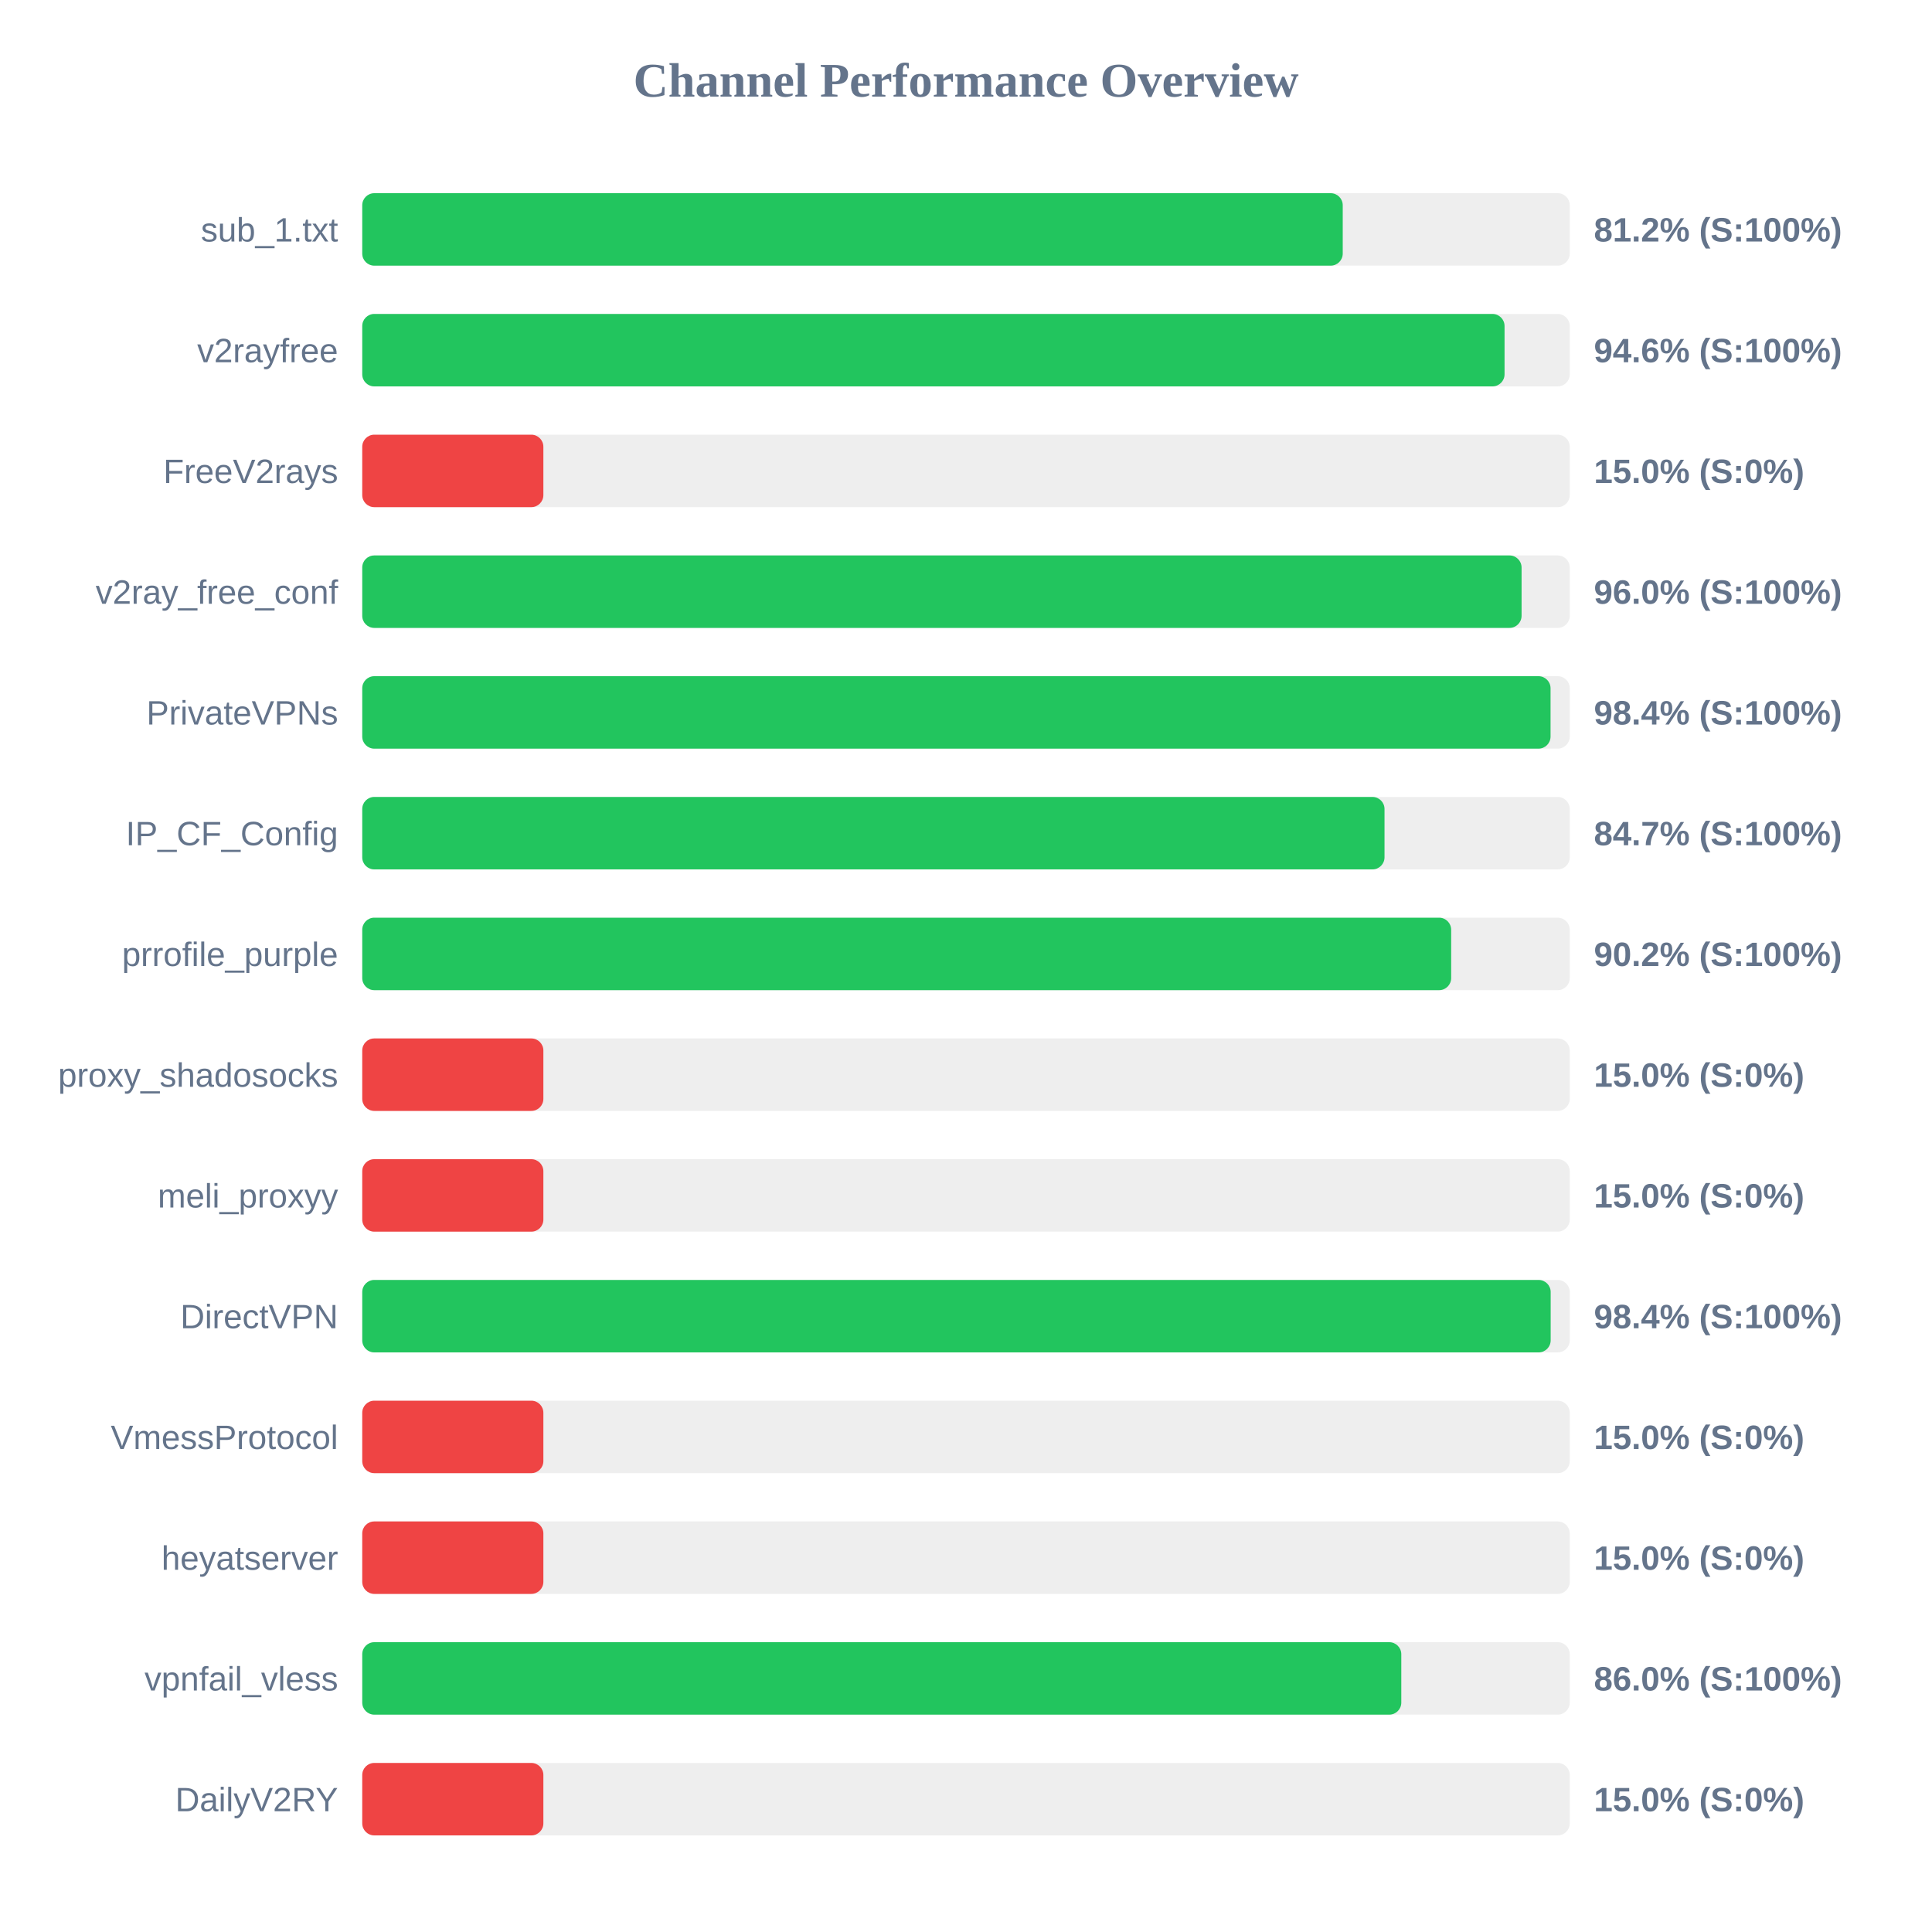
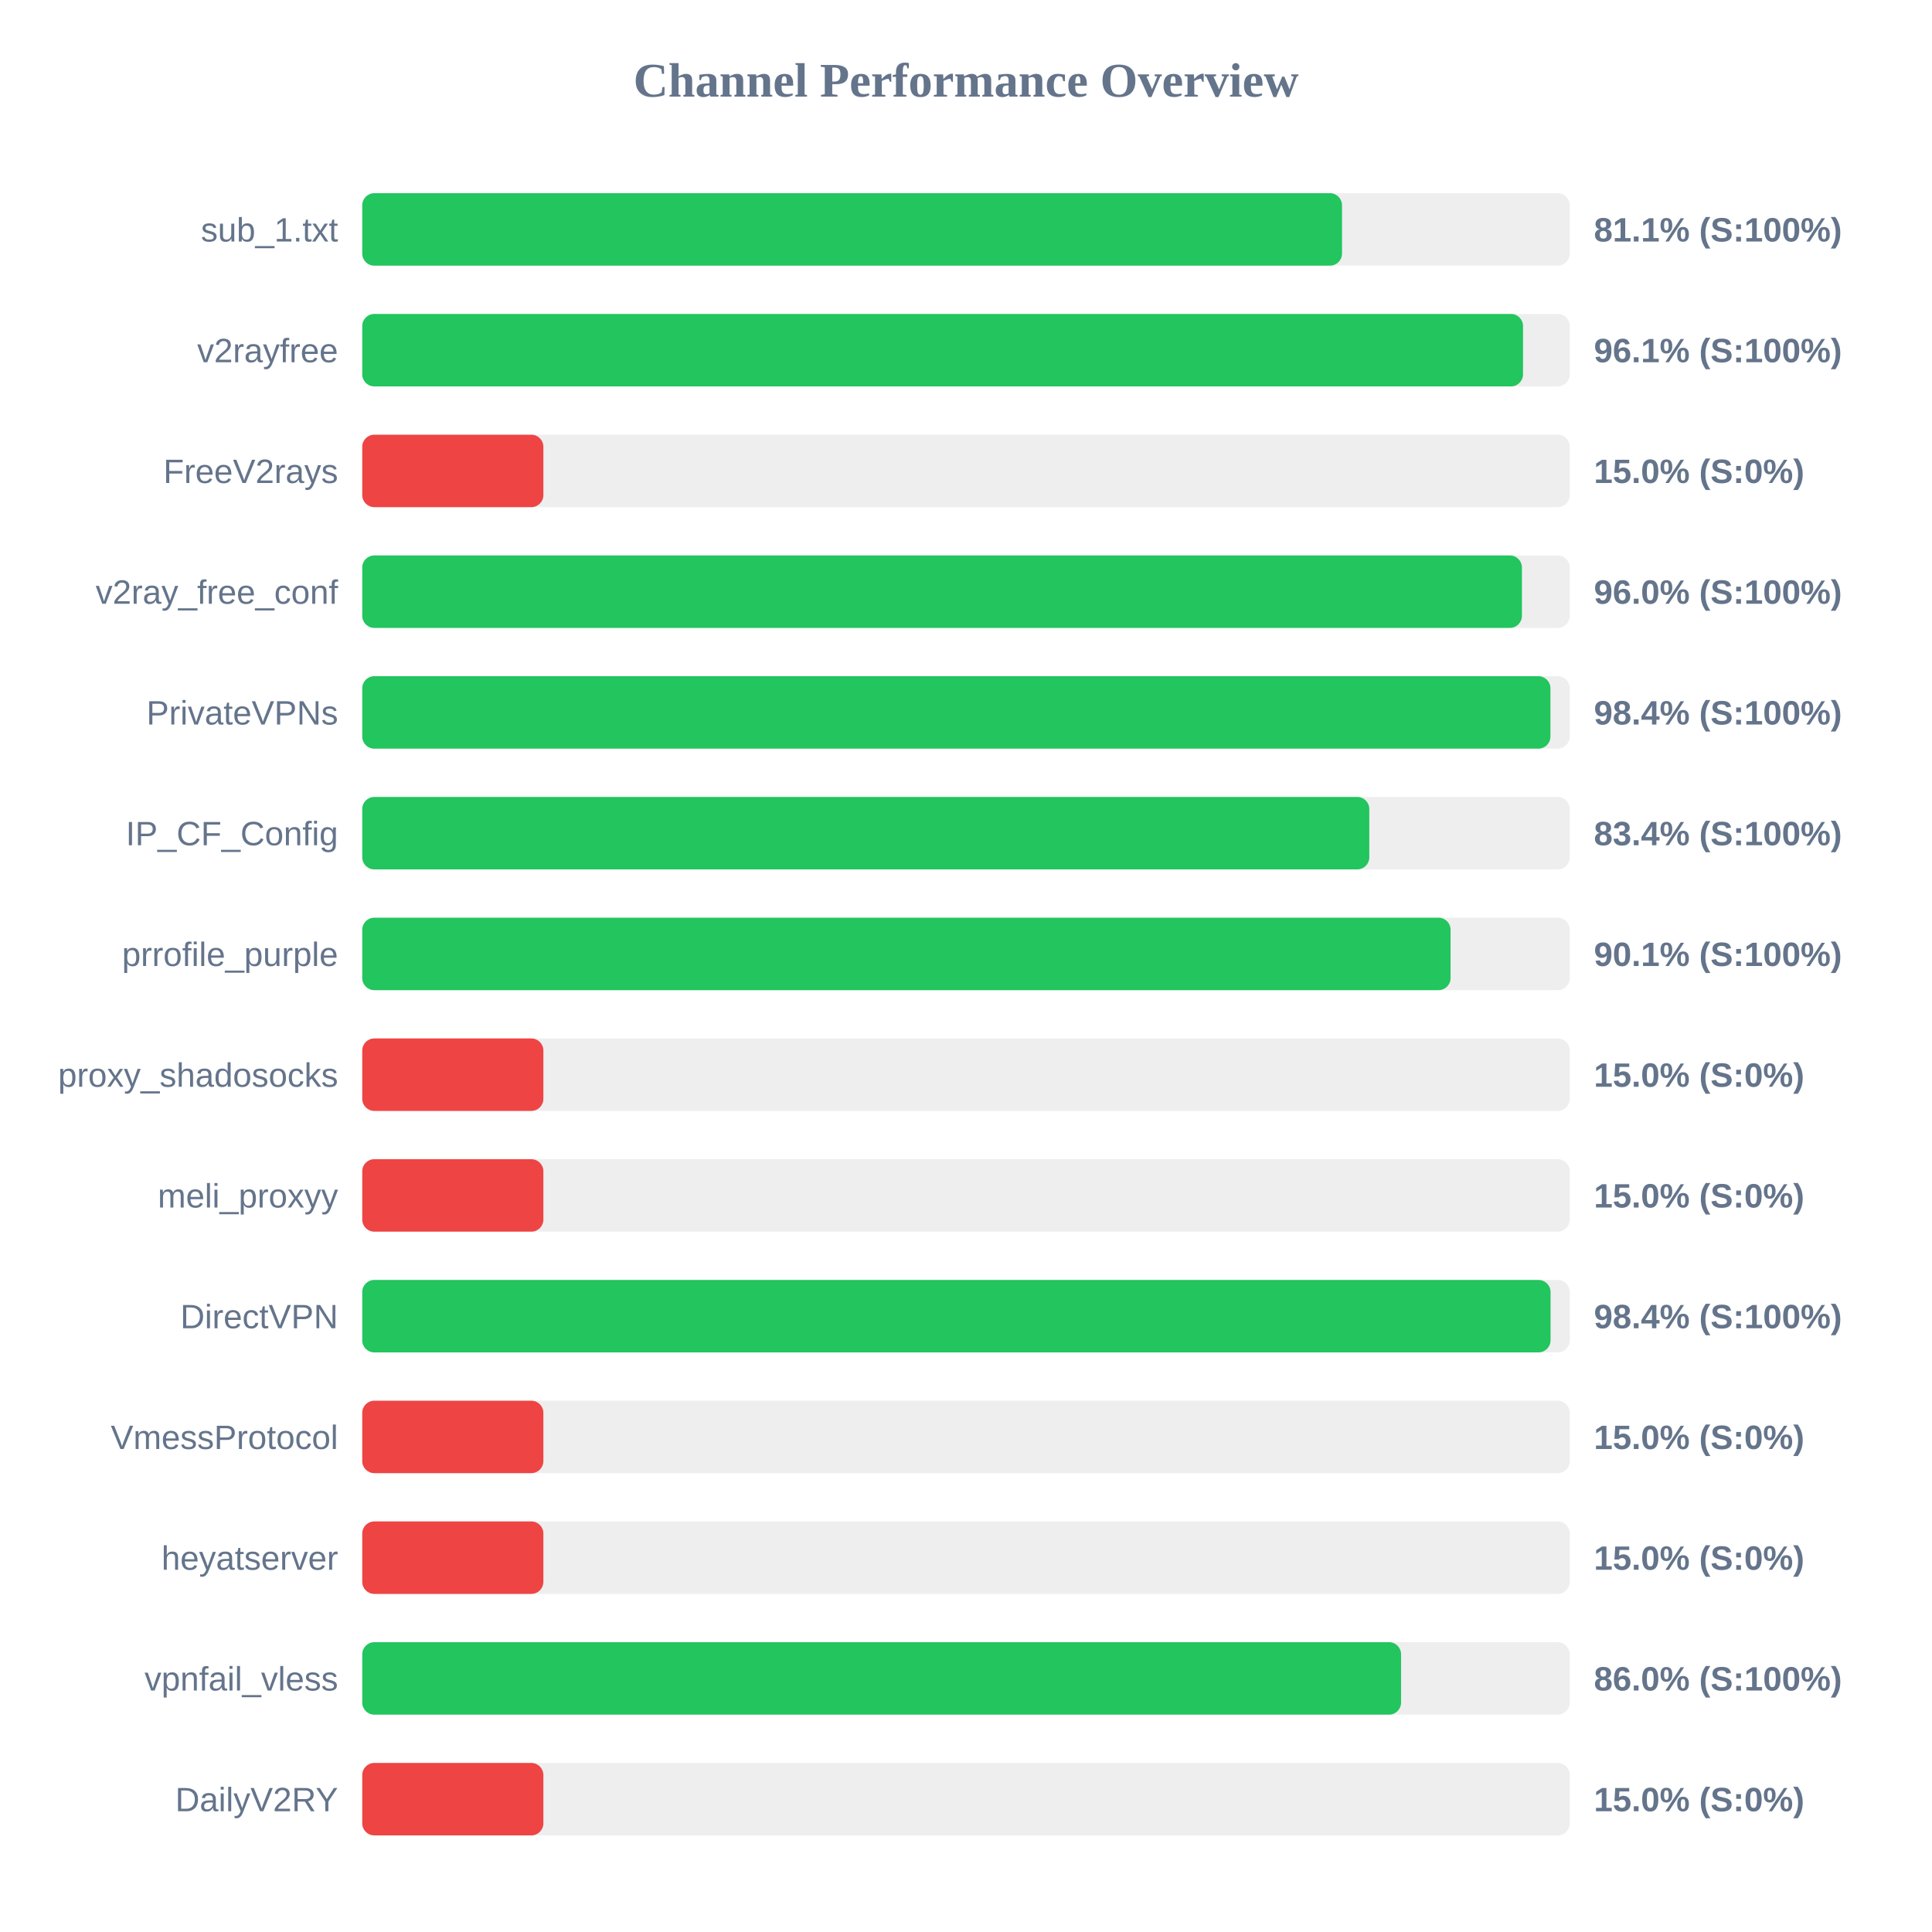
<svg xmlns="http://www.w3.org/2000/svg" width="800" height="800" version="1.1">
  <style>
        .row { font: 14px Arial; fill: #64748b; }
        .score { font: bold 14px Arial; fill: #64748b; }
    </style>
  <text x="400" y="40" text-anchor="middle" font-size="20px" font-weight="bold" fill="#64748b">Channel Performance Overview</text>
  <rect x="150" y="80" width="500" height="30" fill="#eee" rx="5" />
-   <rect x="150" y="80" width="406.0" height="30" fill="#22c55e" rx="5" />
+   <rect x="150" y="80" width="405.7" height="30" fill="#22c55e" rx="5" />
  <text x="140" y="100" text-anchor="end" class="row">sub_1.txt</text>
-   <text x="660" y="100" text-anchor="start" class="score">81.2% (S:100%)</text>
+   <text x="660" y="100" text-anchor="start" class="score">81.1% (S:100%)</text>
  <rect x="150" y="130" width="500" height="30" fill="#eee" rx="5" />
-   <rect x="150" y="130" width="473.0" height="30" fill="#22c55e" rx="5" />
+   <rect x="150" y="130" width="480.65" height="30" fill="#22c55e" rx="5" />
  <text x="140" y="150" text-anchor="end" class="row">v2rayfree</text>
-   <text x="660" y="150" text-anchor="start" class="score">94.6% (S:100%)</text>
+   <text x="660" y="150" text-anchor="start" class="score">96.1% (S:100%)</text>
  <rect x="150" y="180" width="500" height="30" fill="#eee" rx="5" />
  <rect x="150" y="180" width="75.0" height="30" fill="#ef4444" rx="5" />
  <text x="140" y="200" text-anchor="end" class="row">FreeV2rays</text>
  <text x="660" y="200" text-anchor="start" class="score">15.0% (S:0%)</text>
  <rect x="150" y="230" width="500" height="30" fill="#eee" rx="5" />
-   <rect x="150" y="230" width="480.05" height="30" fill="#22c55e" rx="5" />
+   <rect x="150" y="230" width="480.2" height="30" fill="#22c55e" rx="5" />
  <text x="140" y="250" text-anchor="end" class="row">v2ray_free_conf</text>
  <text x="660" y="250" text-anchor="start" class="score">96.0% (S:100%)</text>
  <rect x="150" y="280" width="500" height="30" fill="#eee" rx="5" />
-   <rect x="150" y="280" width="492.05" height="30" fill="#22c55e" rx="5" />
+   <rect x="150" y="280" width="492.0" height="30" fill="#22c55e" rx="5" />
  <text x="140" y="300" text-anchor="end" class="row">PrivateVPNs</text>
  <text x="660" y="300" text-anchor="start" class="score">98.4% (S:100%)</text>
  <rect x="150" y="330" width="500" height="30" fill="#eee" rx="5" />
-   <rect x="150" y="330" width="423.3" height="30" fill="#22c55e" rx="5" />
+   <rect x="150" y="330" width="417.0" height="30" fill="#22c55e" rx="5" />
  <text x="140" y="350" text-anchor="end" class="row">IP_CF_Config</text>
-   <text x="660" y="350" text-anchor="start" class="score">84.7% (S:100%)</text>
+   <text x="660" y="350" text-anchor="start" class="score">83.4% (S:100%)</text>
  <rect x="150" y="380" width="500" height="30" fill="#eee" rx="5" />
-   <rect x="150" y="380" width="450.9" height="30" fill="#22c55e" rx="5" />
+   <rect x="150" y="380" width="450.65" height="30" fill="#22c55e" rx="5" />
  <text x="140" y="400" text-anchor="end" class="row">prrofile_purple</text>
-   <text x="660" y="400" text-anchor="start" class="score">90.2% (S:100%)</text>
+   <text x="660" y="400" text-anchor="start" class="score">90.1% (S:100%)</text>
  <rect x="150" y="430" width="500" height="30" fill="#eee" rx="5" />
  <rect x="150" y="430" width="75.0" height="30" fill="#ef4444" rx="5" />
  <text x="140" y="450" text-anchor="end" class="row">proxy_shadosocks</text>
  <text x="660" y="450" text-anchor="start" class="score">15.0% (S:0%)</text>
  <rect x="150" y="480" width="500" height="30" fill="#eee" rx="5" />
  <rect x="150" y="480" width="75.0" height="30" fill="#ef4444" rx="5" />
  <text x="140" y="500" text-anchor="end" class="row">meli_proxyy</text>
  <text x="660" y="500" text-anchor="start" class="score">15.0% (S:0%)</text>
  <rect x="150" y="530" width="500" height="30" fill="#eee" rx="5" />
-   <rect x="150" y="530" width="492.1" height="30" fill="#22c55e" rx="5" />
+   <rect x="150" y="530" width="492.05" height="30" fill="#22c55e" rx="5" />
  <text x="140" y="550" text-anchor="end" class="row">DirectVPN</text>
  <text x="660" y="550" text-anchor="start" class="score">98.4% (S:100%)</text>
  <rect x="150" y="580" width="500" height="30" fill="#eee" rx="5" />
  <rect x="150" y="580" width="75.0" height="30" fill="#ef4444" rx="5" />
  <text x="140" y="600" text-anchor="end" class="row">VmessProtocol</text>
  <text x="660" y="600" text-anchor="start" class="score">15.0% (S:0%)</text>
  <rect x="150" y="630" width="500" height="30" fill="#eee" rx="5" />
  <rect x="150" y="630" width="75.0" height="30" fill="#ef4444" rx="5" />
  <text x="140" y="650" text-anchor="end" class="row">heyatserver</text>
  <text x="660" y="650" text-anchor="start" class="score">15.0% (S:0%)</text>
  <rect x="150" y="680" width="500" height="30" fill="#eee" rx="5" />
-   <rect x="150" y="680" width="430.25" height="30" fill="#22c55e" rx="5" />
+   <rect x="150" y="680" width="430.15" height="30" fill="#22c55e" rx="5" />
  <text x="140" y="700" text-anchor="end" class="row">vpnfail_vless</text>
  <text x="660" y="700" text-anchor="start" class="score">86.0% (S:100%)</text>
  <rect x="150" y="730" width="500" height="30" fill="#eee" rx="5" />
  <rect x="150" y="730" width="75.0" height="30" fill="#ef4444" rx="5" />
  <text x="140" y="750" text-anchor="end" class="row">DailyV2RY</text>
  <text x="660" y="750" text-anchor="start" class="score">15.0% (S:0%)</text>
</svg>
